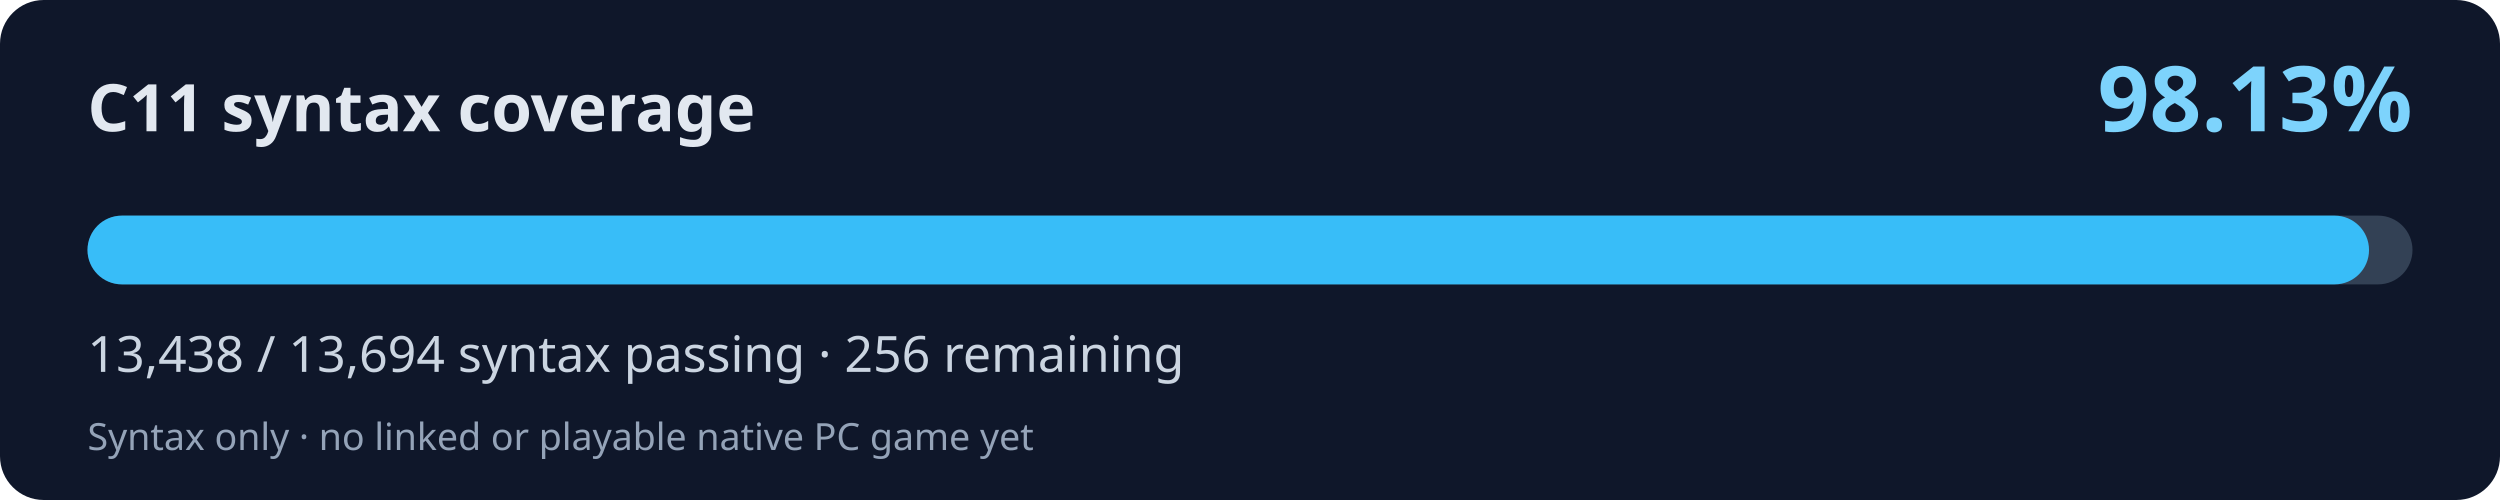
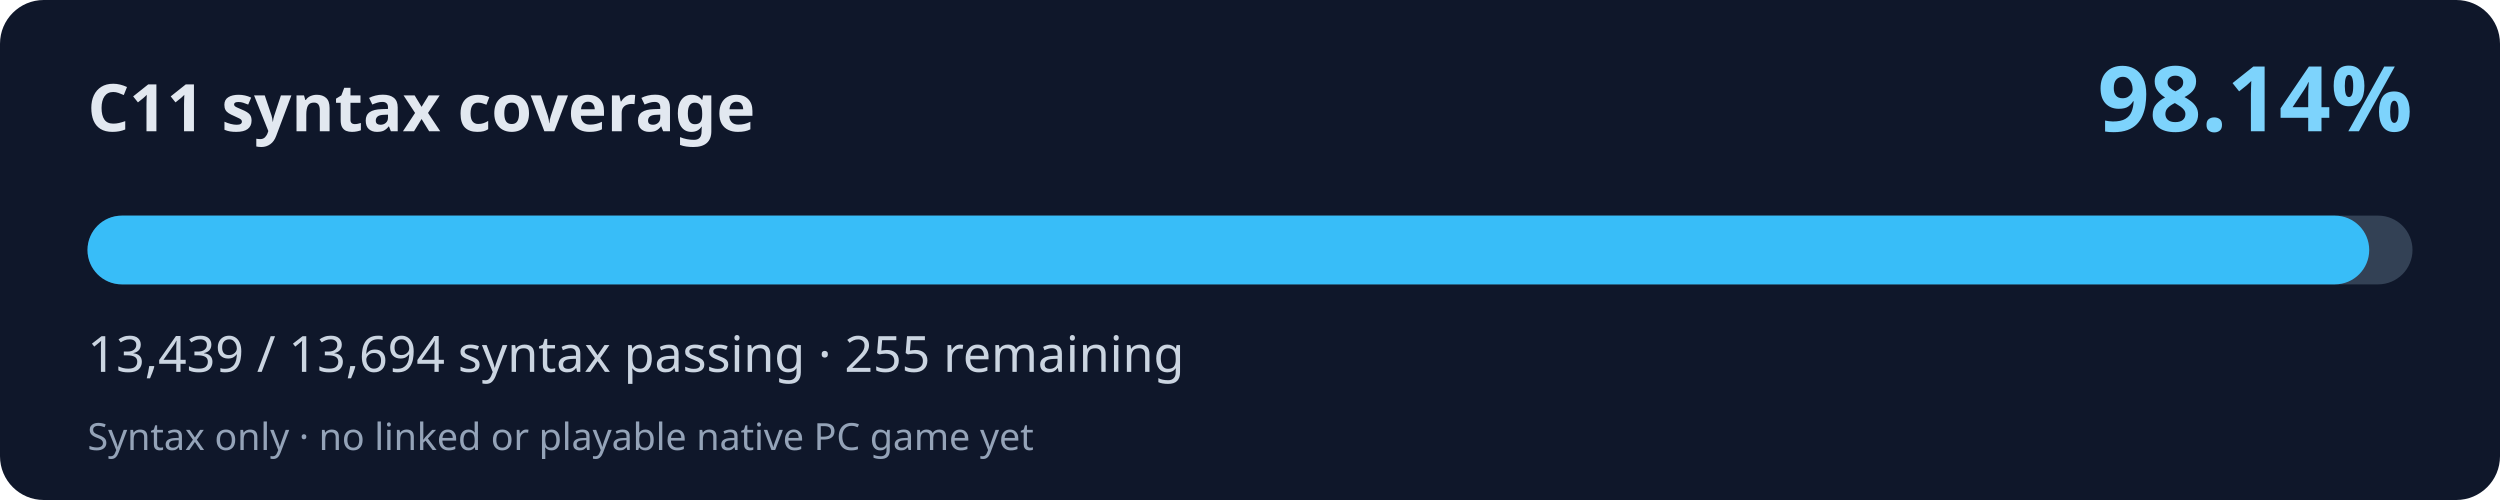
<svg xmlns="http://www.w3.org/2000/svg" width="800" height="160" viewBox="0 0 800 160" role="img" aria-labelledby="title desc">
  <rect width="800" height="160" rx="14" fill="#0f172a" />
  <text x="28" y="42" fill="#e2e8f0" font-family="system-ui,Segoe UI,sans-serif" font-weight="700" font-size="21">C11 syntax coverage</text>
-   <text x="772" y="42" fill="#7dd3fc" font-family="system-ui,Segoe UI,sans-serif" font-weight="700" font-size="29" text-anchor="end">98.13%</text>
+   <text x="772" y="42" fill="#7dd3fc" font-family="system-ui,Segoe UI,sans-serif" font-weight="700" font-size="29" text-anchor="end">98.14%</text>
  <rect x="28" y="69" width="744" height="22" rx="11" fill="#334155" />
-   <rect x="28" y="69" width="730.09" height="22" rx="11" fill="#38bdf8" />
-   <text x="28" y="119" fill="#cbd5e1" font-family="system-ui,Segoe UI,sans-serif" font-size="16">13,438 / 13,694 syntax passing · 256 remaining</text>
+   <rect x="28" y="69" width="730.15" height="22" rx="11" fill="#38bdf8" />
+   <text x="28" y="119" fill="#cbd5e1" font-family="system-ui,Segoe UI,sans-serif" font-size="16">13,439 / 13,694 syntax passing · 255 remaining</text>
  <text x="28" y="144" fill="#94a3b8" font-family="system-ui,Segoe UI,sans-serif" font-size="12">Syntax only · no linked or playable native PC game yet</text>
</svg>
